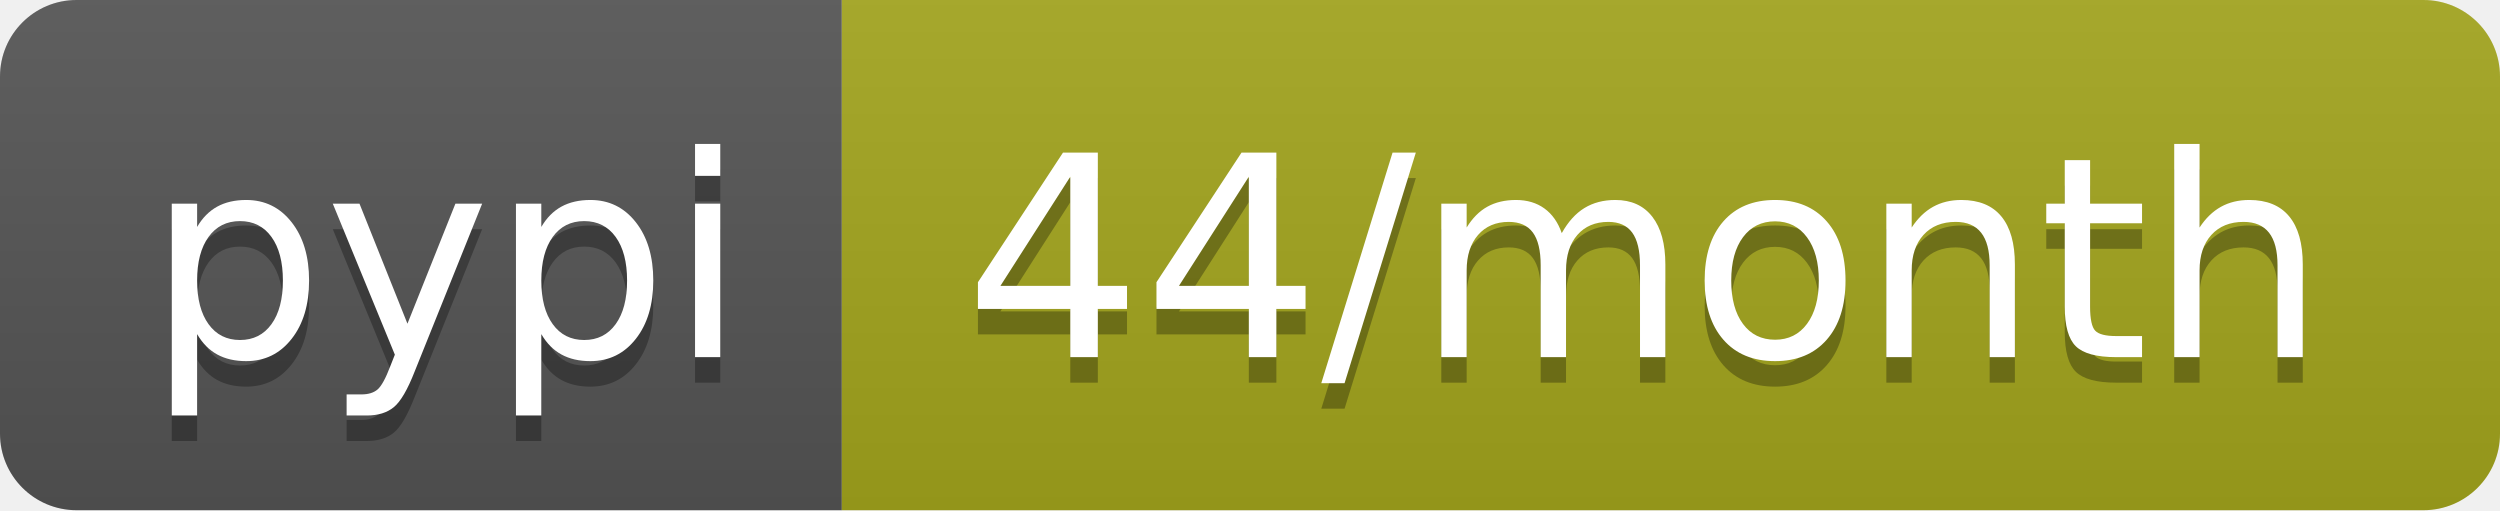
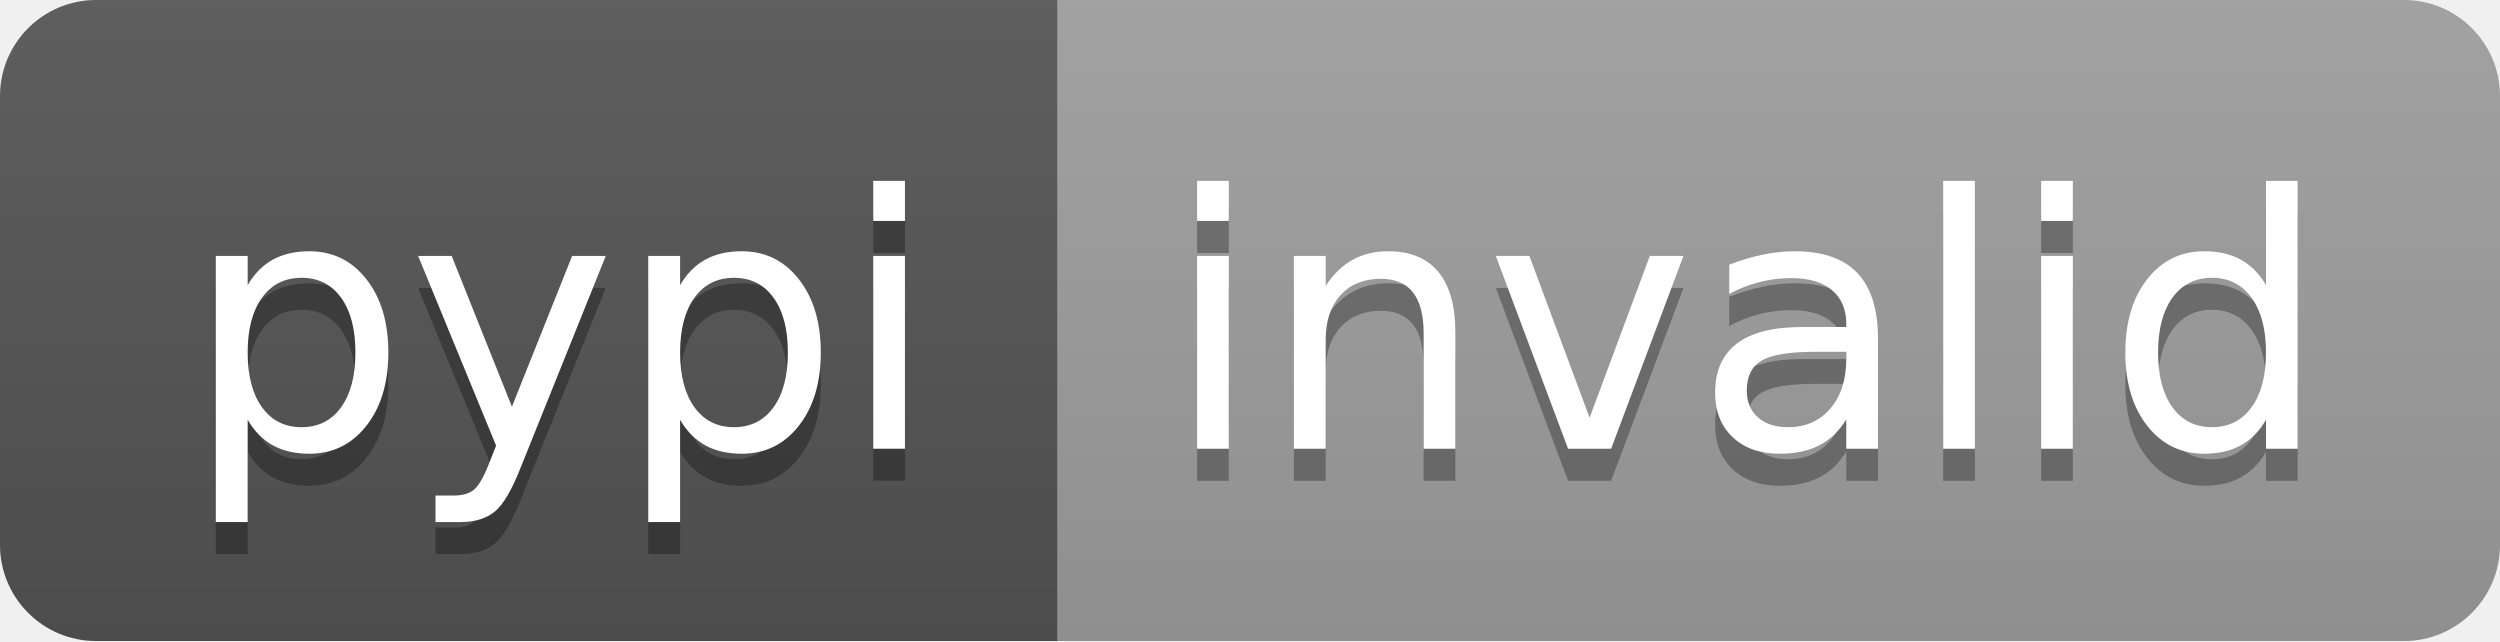
- <svg xmlns="http://www.w3.org/2000/svg" width="98" height="20" role="img" aria-label="pypi: 44/month">
+ <svg xmlns="http://www.w3.org/2000/svg" width="78" height="20" role="img" aria-label="pypi: invalid">
  <linearGradient id="s" x2="0" y2="100%">
    <stop offset="0" stop-color="#bbb" stop-opacity=".1" />
    <stop offset="1" stop-opacity=".1" />
  </linearGradient>
  <clipPath id="r">
-     <rect width="98" height="20" rx="3" fill="#fff" />
+     <rect width="78" height="20" rx="3" fill="#fff" />
  </clipPath>
  <g clip-path="url(#r)">
    <rect width="33" height="20" fill="#555" />
-     <rect x="33" width="65" height="20" fill="#a4a61d" />
-     <rect width="98" height="20" fill="url(#s)" />
+     <rect x="33" width="45" height="20" fill="#9f9f9f" />
+     <rect width="78" height="20" fill="url(#s)" />
  </g>
  <g fill="#fff" text-anchor="middle" font-family="Verdana,Geneva,DejaVu Sans,sans-serif" text-rendering="geometricPrecision" font-size="110">
    <text aria-hidden="true" x="175" y="150" fill="#010101" fill-opacity=".3" transform="scale(.1)" textLength="230">pypi</text>
    <text x="175" y="140" transform="scale(.1)" fill="#fff" textLength="230">pypi</text>
-     <text aria-hidden="true" x="645" y="150" fill="#010101" fill-opacity=".3" transform="scale(.1)" textLength="550">44/month</text>
-     <text x="645" y="140" transform="scale(.1)" fill="#fff" textLength="550">44/month</text>
+     <text aria-hidden="true" x="545" y="150" fill="#010101" fill-opacity=".3" transform="scale(.1)" textLength="350">invalid</text>
+     <text x="545" y="140" transform="scale(.1)" fill="#fff" textLength="350">invalid</text>
  </g>
</svg>
